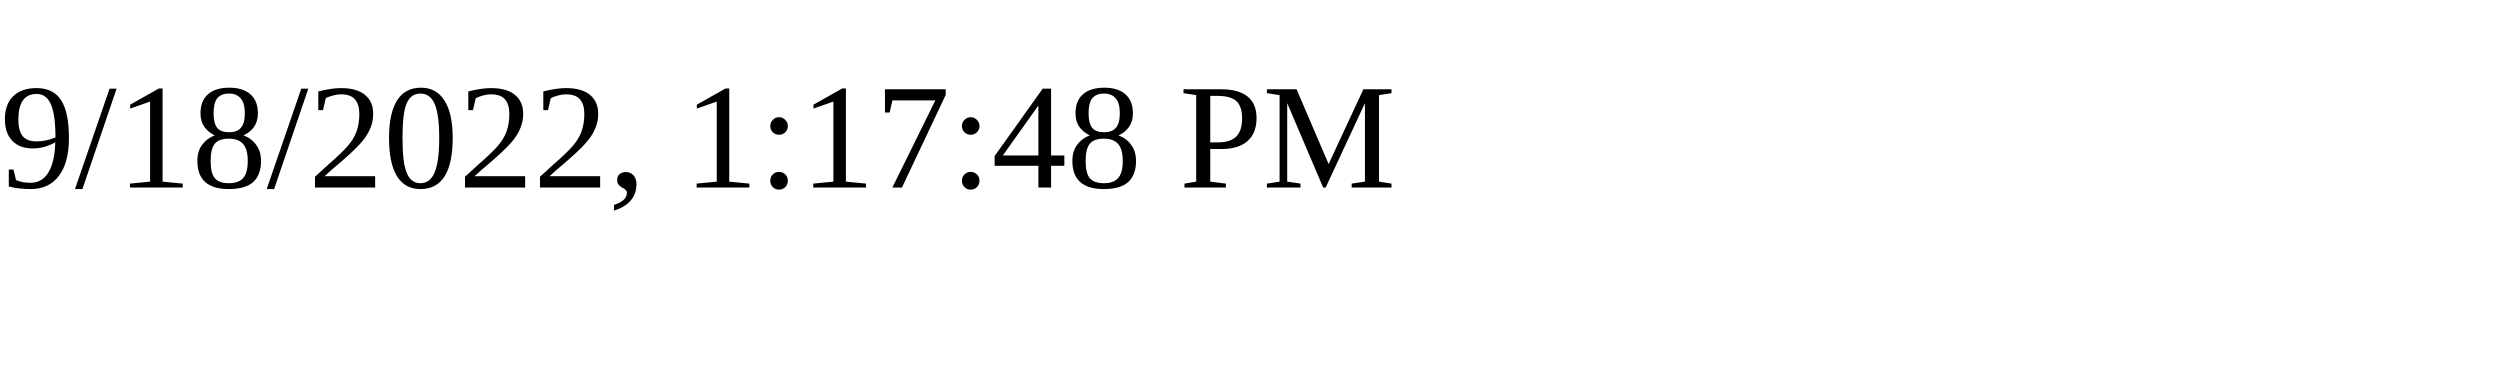
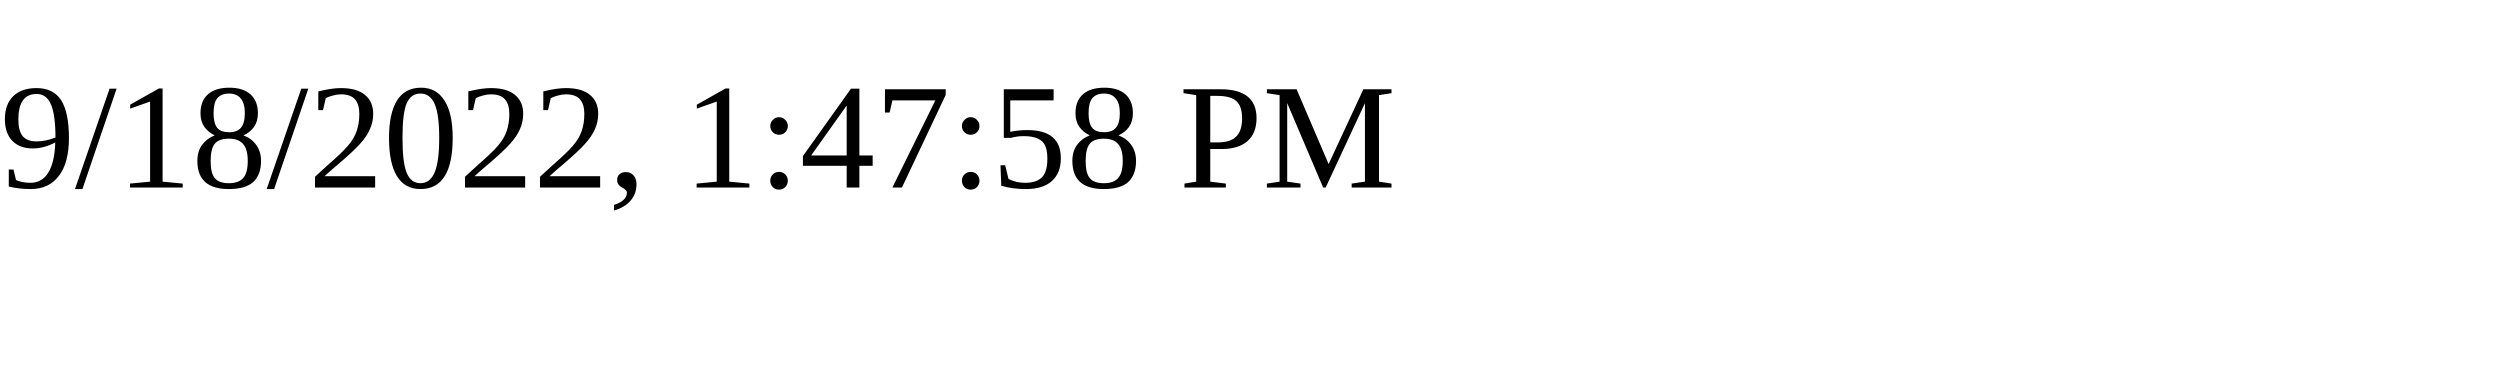
<svg xmlns="http://www.w3.org/2000/svg" height="30" width="200">
-   <text x="0" y="15">9/18/2022, 1:17:48 PM</text>
+   <text x="0" y="15">9/18/2022, 1:47:58 PM</text>
</svg>
